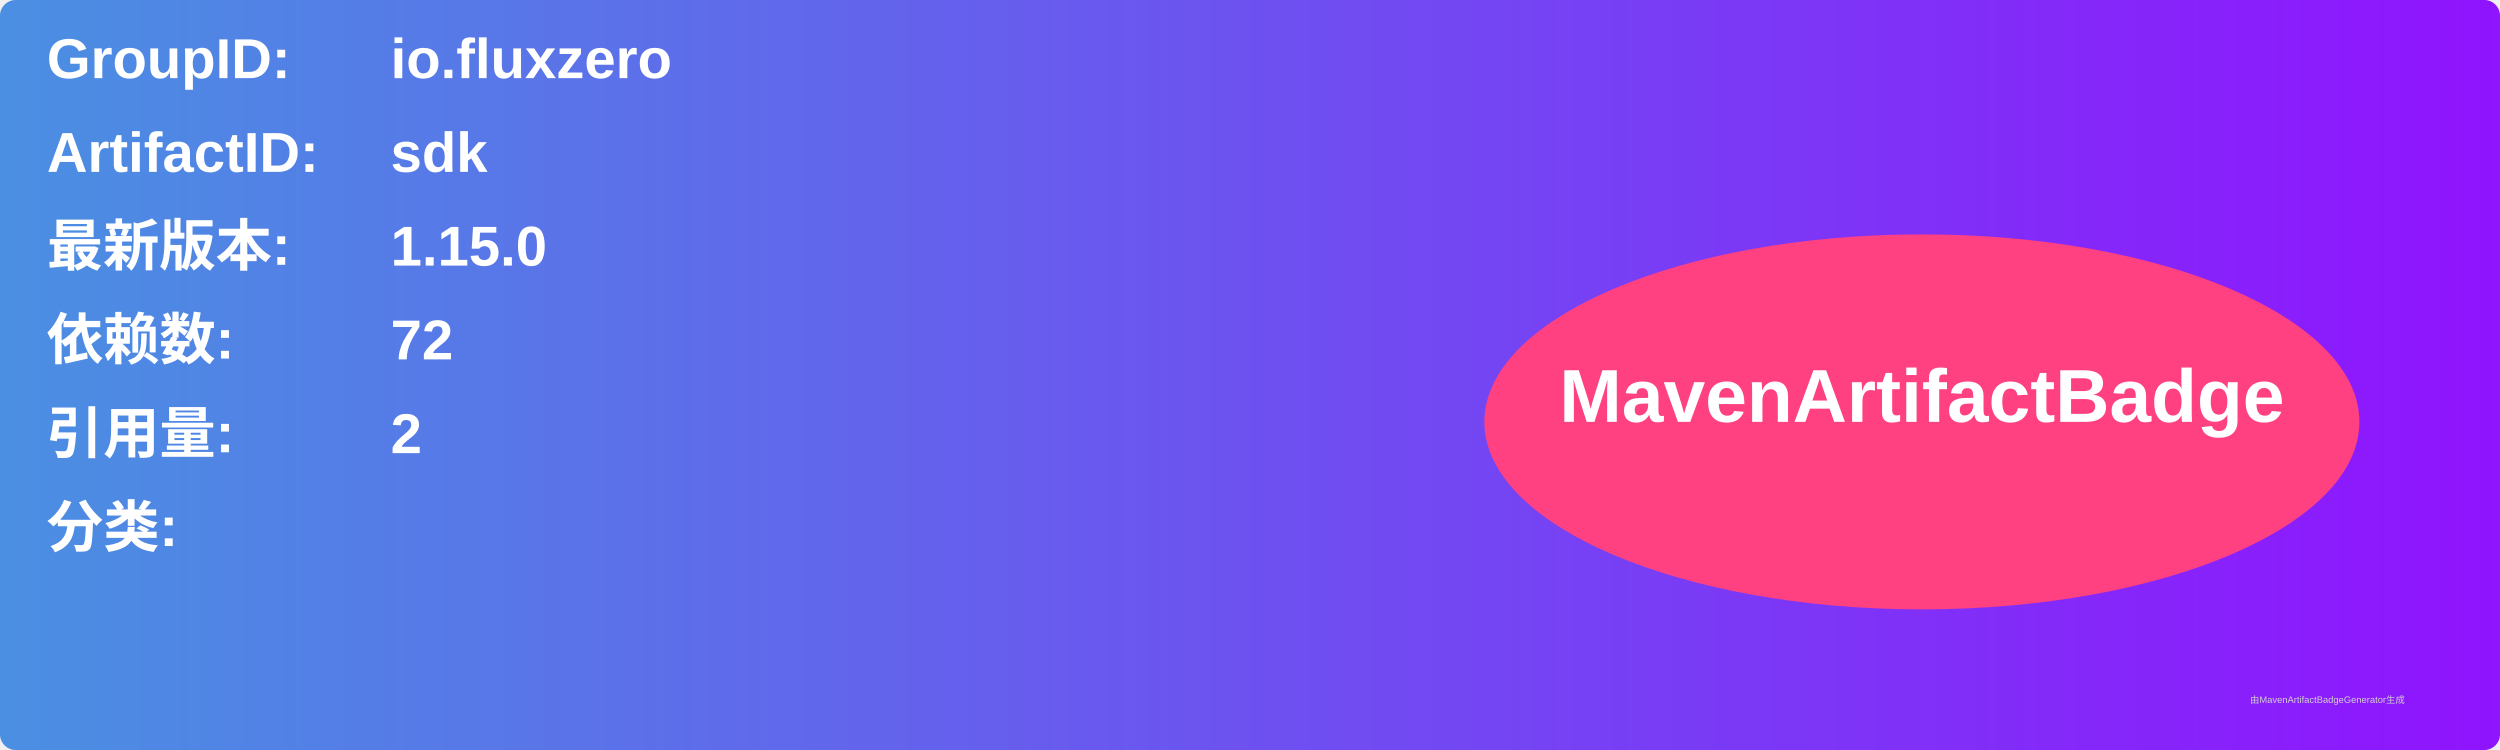
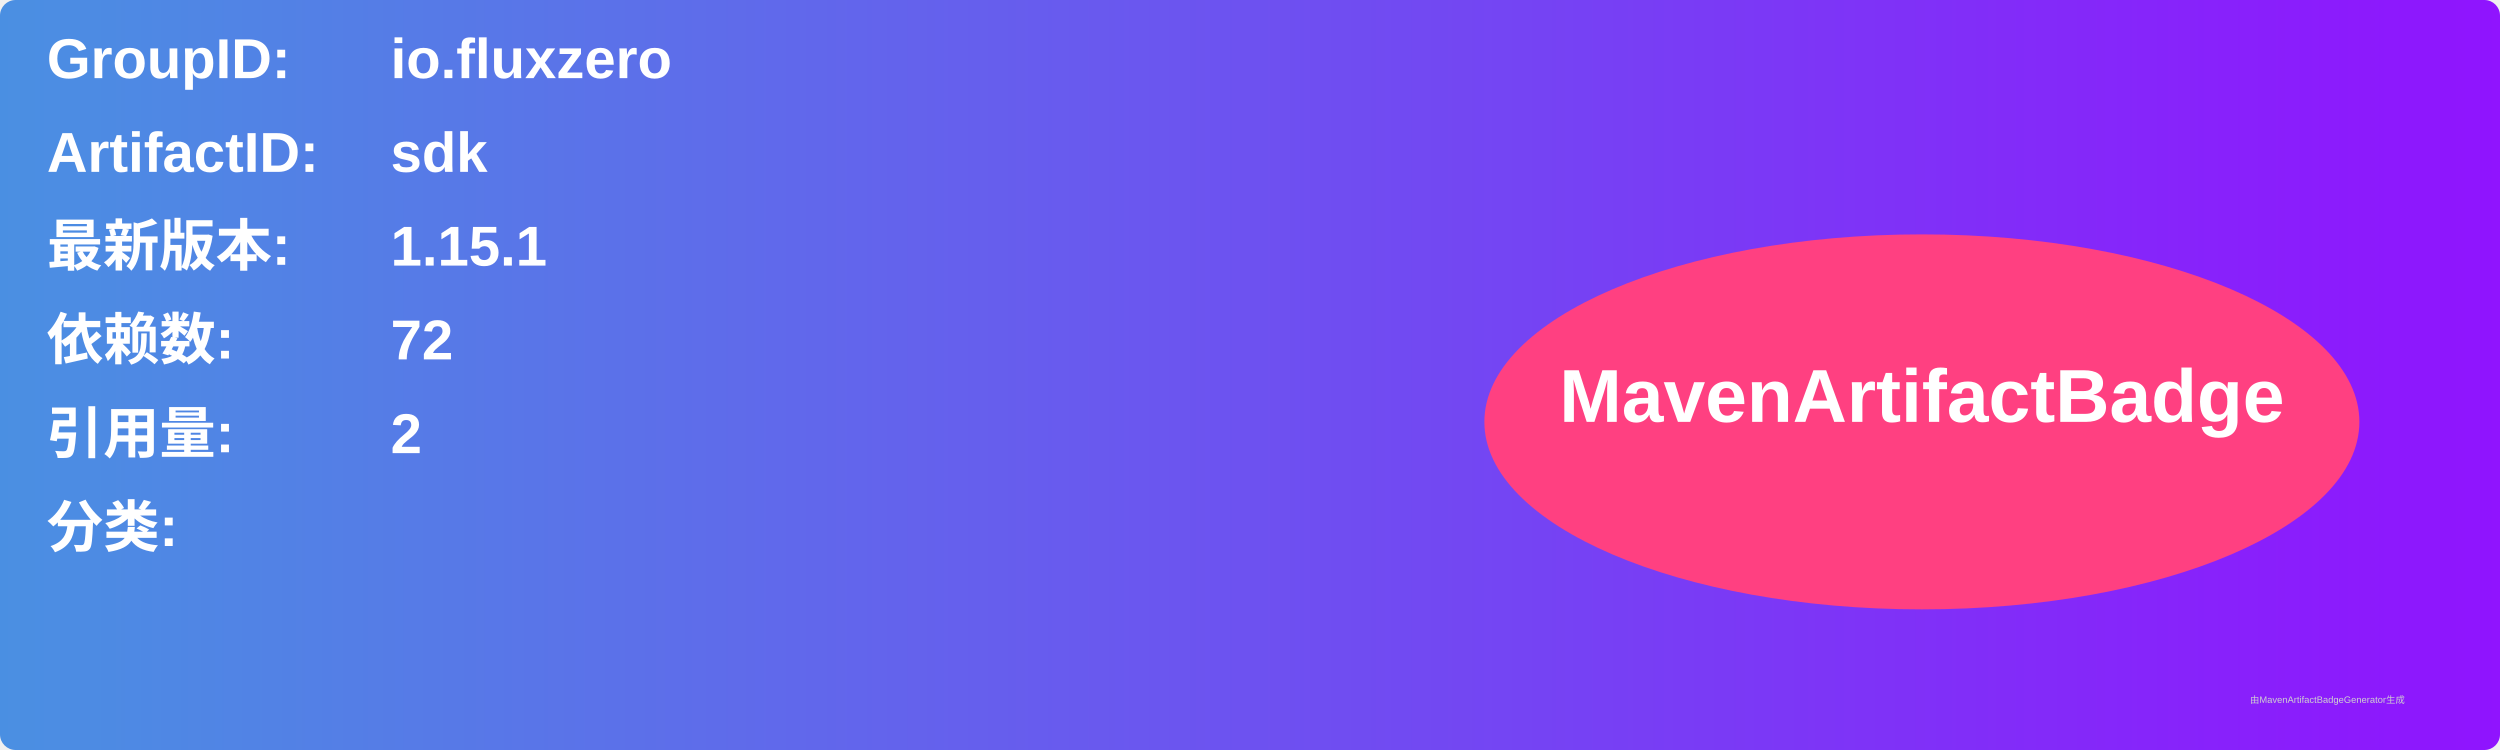
<svg xmlns="http://www.w3.org/2000/svg" width="800" height="240" viewBox="0 0 800 240">
  <linearGradient id="grad" x1="0%" y1="0%" x2="100%" y2="0%">
    <stop offset="0%" stop-color="#4a90e2" />
    <stop offset="100%" stop-color="#9013fe" />
  </linearGradient>
  <rect width="100%" height="100%" rx="5" ry="5" fill="url(#grad)" />
  <g transform="translate(15, 15)">
    <text x="0" y="10" font-family="Arial" font-size="18" fill="white" font-weight="bold" width="260">GroupID:</text>
    <text x="110" y="10" font-family="Arial" font-size="18" fill="white" font-weight="bold" width="460">io.fluxzero</text>
    <text x="0" y="40" font-family="Arial" font-size="18" fill="white" font-weight="bold" width="260">ArtifactID:</text>
    <text x="110" y="40" font-family="Arial" font-size="18" fill="white" font-weight="bold" width="460">sdk</text>
    <text x="0" y="70" font-family="Arial" font-size="18" fill="white" font-weight="bold">最新版本:</text>
    <text x="110" y="70" font-family="Arial" font-size="18" fill="white" font-weight="bold">
-       <tspan font-weight="bold">1.15.0</tspan>
+       <tspan font-weight="bold">1.15.1</tspan>
    </text>
    <text x="0" y="100" font-family="Arial" font-size="18" fill="white" font-weight="bold">依赖数: </text>
    <text x="110" y="100" font-family="Arial" font-size="18" fill="white">
      <tspan font-weight="bold">72</tspan>
    </text>
    <text x="0" y="130" font-family="Arial" font-size="18" fill="white" font-weight="bold">引用量: </text>
    <text x="110" y="130" font-family="Arial" font-size="18" fill="white">
      <tspan font-weight="bold">2</tspan>
    </text>
    <text x="0" y="160" font-family="Arial" font-size="18" fill="white" font-weight="bold">分类:</text>
    <text x="10" y="190" font-family="Arial" font-size="10" fill="white">
      <tspan font-weight="bold" />
    </text>
    <ellipse cx="600" cy="120" rx="140" ry="60" fill="#ff4081" />
    <text x="600" y="120" text-anchor="middle" font-family="Arial" font-size="24" fill="white" font-weight="bold">MavenArtifactBadge</text>
  </g>
  <text x="720" y="225" font-family="Arial" font-size="3" fill="#d0d0d0">由MavenArtifactBadgeGenerator生成</text>
</svg>
